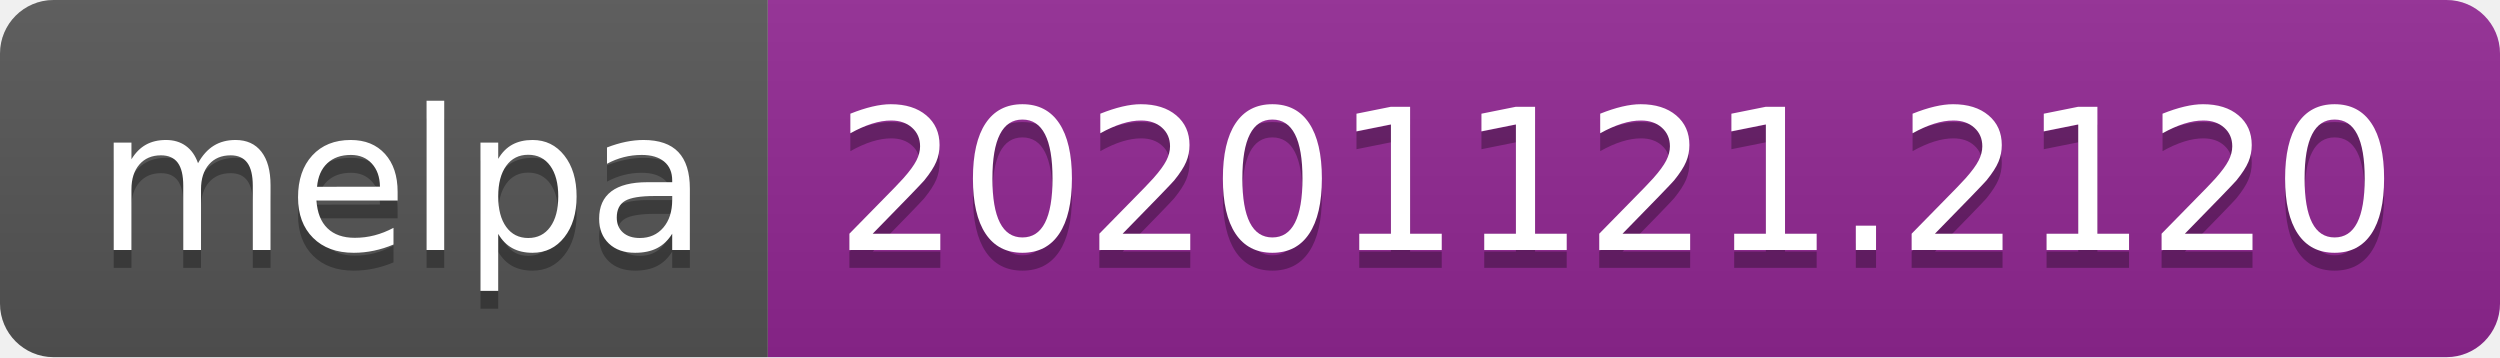
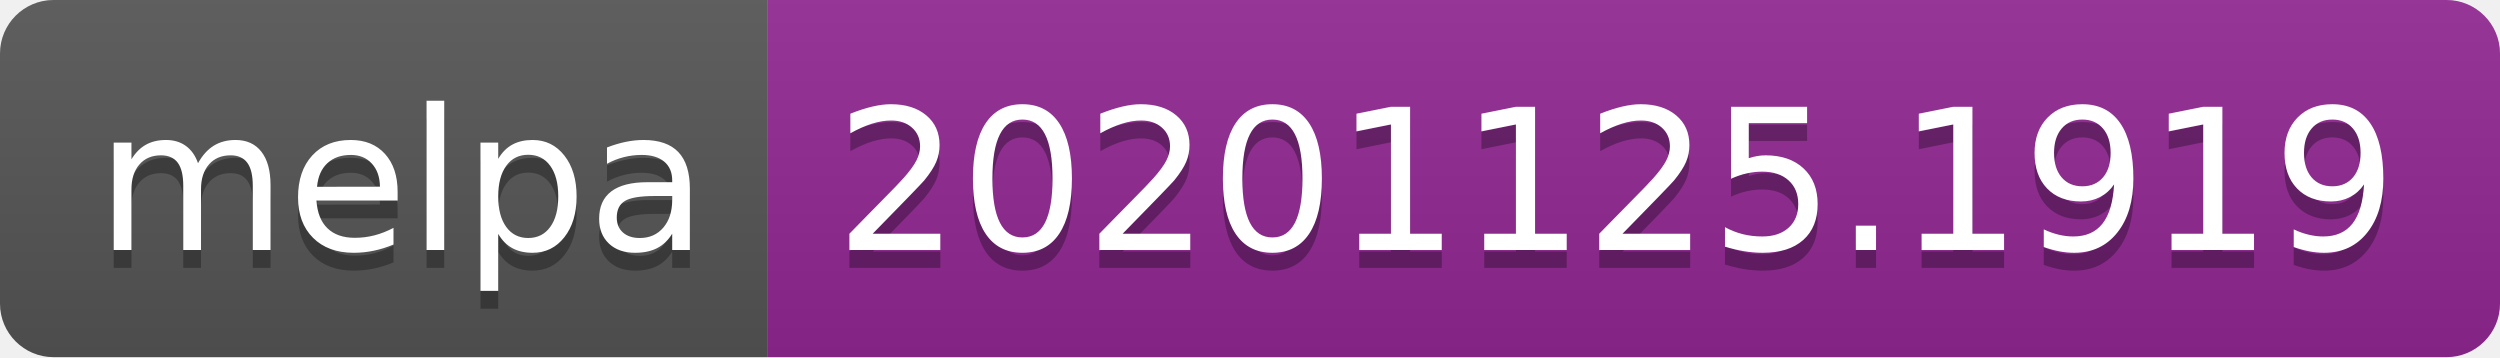
- <svg xmlns="http://www.w3.org/2000/svg" width="140" height="20" role="img" aria-label="melpa: 20201121.2120">
+ <svg xmlns="http://www.w3.org/2000/svg" width="140" height="20" role="img" aria-label="melpa: 20201125.1919">
  <linearGradient id="s" x2="0" y2="100%">
    <stop offset="0" stop-color="#bbb" stop-opacity=".1" />
    <stop offset="1" stop-opacity=".1" />
  </linearGradient>
  <clipPath id="r">
    <rect width="140" height="20" rx="3" fill="#fff" />
  </clipPath>
  <g clip-path="url(#r)">
    <rect width="43" height="20" fill="#555" />
    <rect x="43" width="97" height="20" fill="#922793" />
    <rect width="140" height="20" fill="url(#s)" />
  </g>
  <g fill="#fff" text-anchor="middle" font-family="Verdana,Geneva,DejaVu Sans,sans-serif" text-rendering="geometricPrecision" font-size="110">
    <text aria-hidden="true" x="225" y="150" fill="#010101" fill-opacity=".3" transform="scale(.1)" textLength="330">melpa</text>
    <text x="225" y="140" transform="scale(.1)" fill="#fff" textLength="330">melpa</text>
-     <text aria-hidden="true" x="905" y="150" fill="#010101" fill-opacity=".3" transform="scale(.1)" textLength="870">20201121.2120</text>
-     <text x="905" y="140" transform="scale(.1)" fill="#fff" textLength="870">20201121.2120</text>
+     <text aria-hidden="true" x="905" y="150" fill="#010101" fill-opacity=".3" transform="scale(.1)" textLength="870">20201125.1919</text>
+     <text x="905" y="140" transform="scale(.1)" fill="#fff" textLength="870">20201125.1919</text>
  </g>
</svg>
